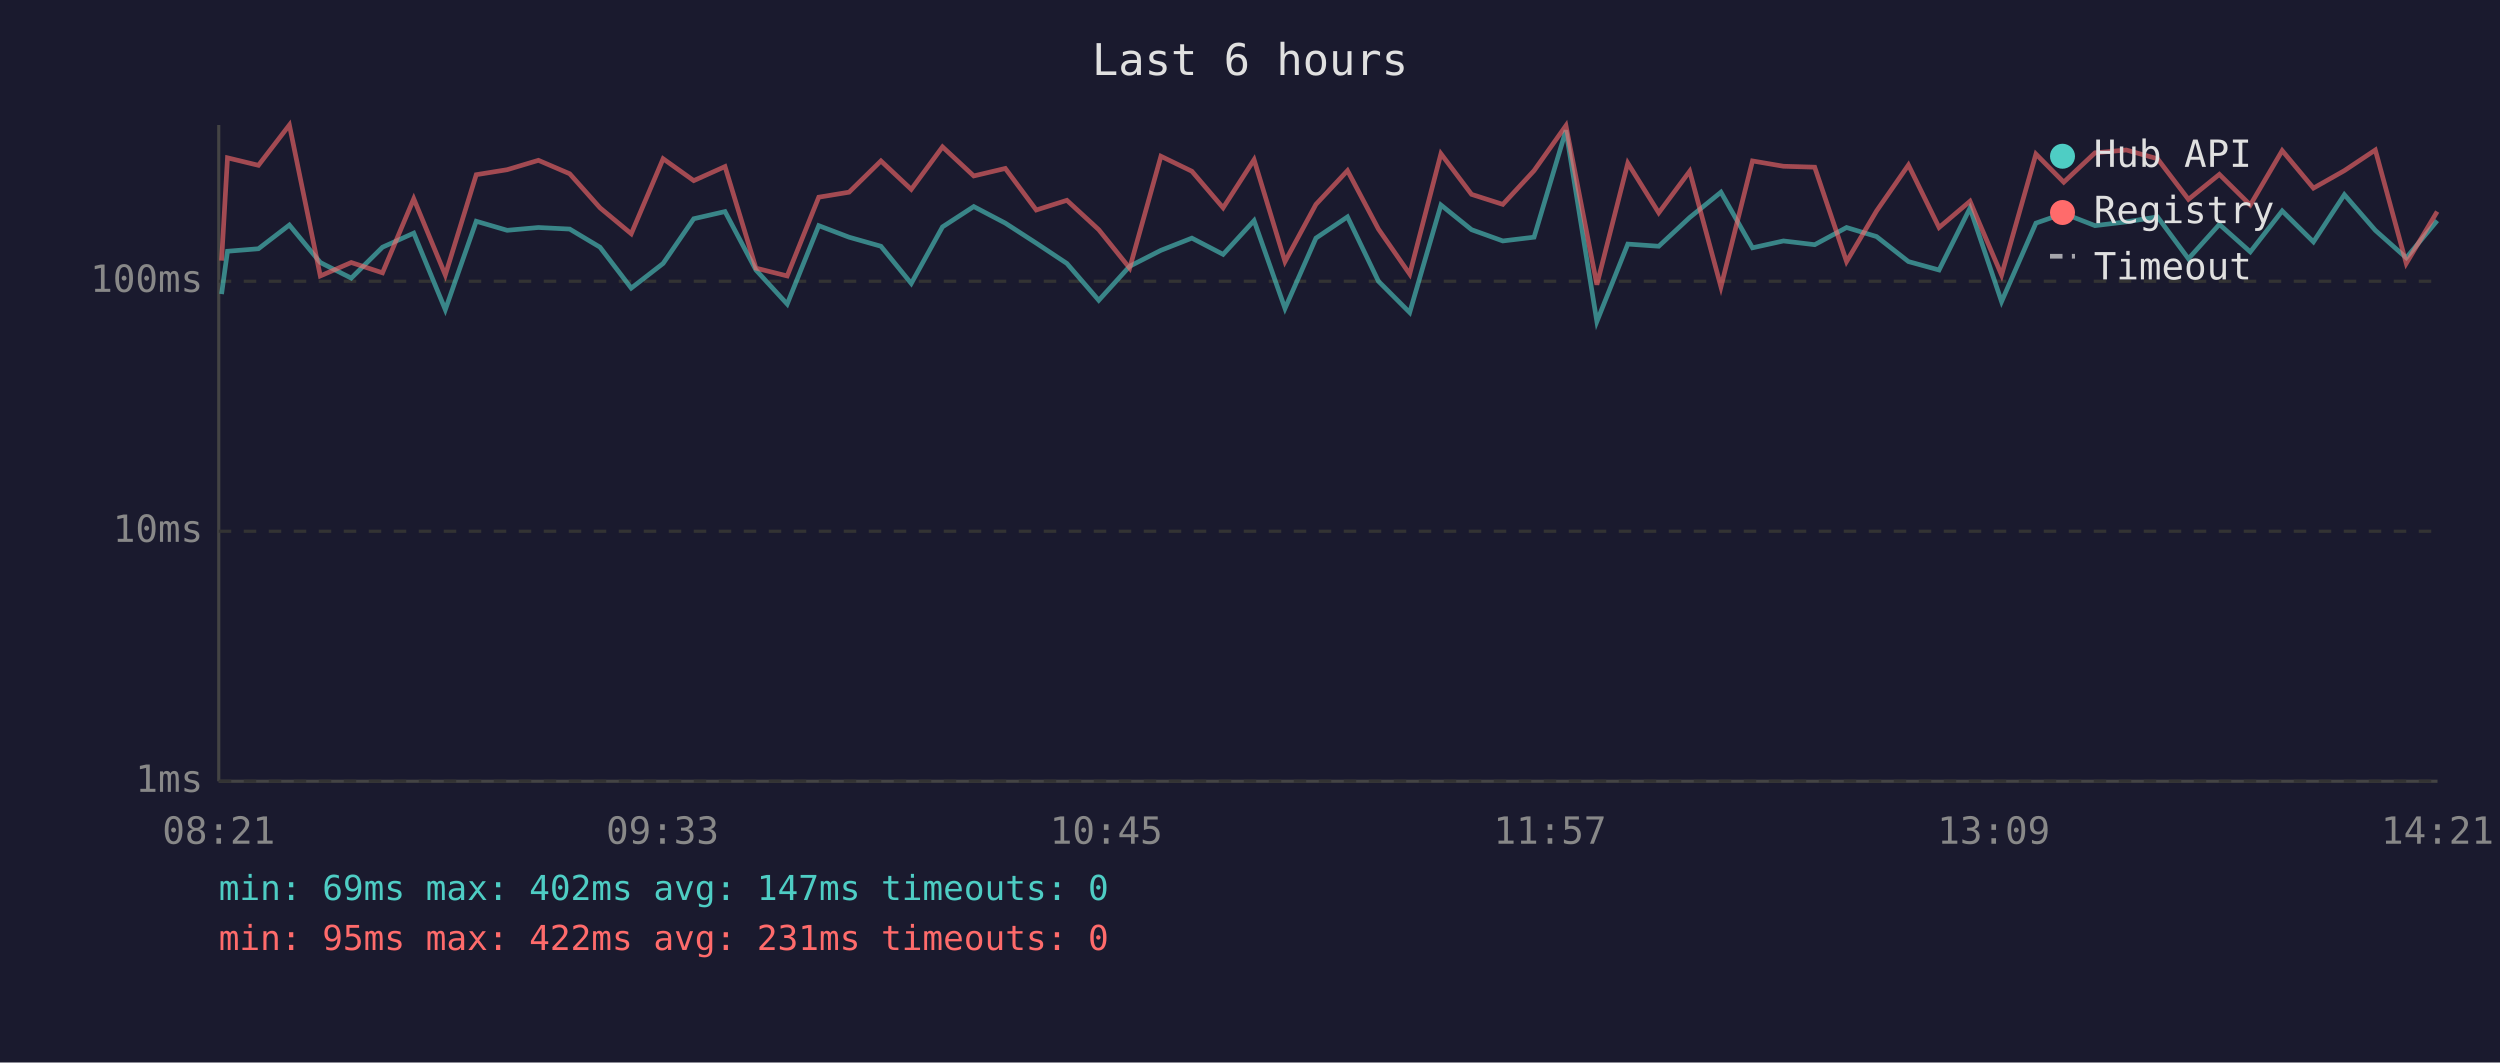
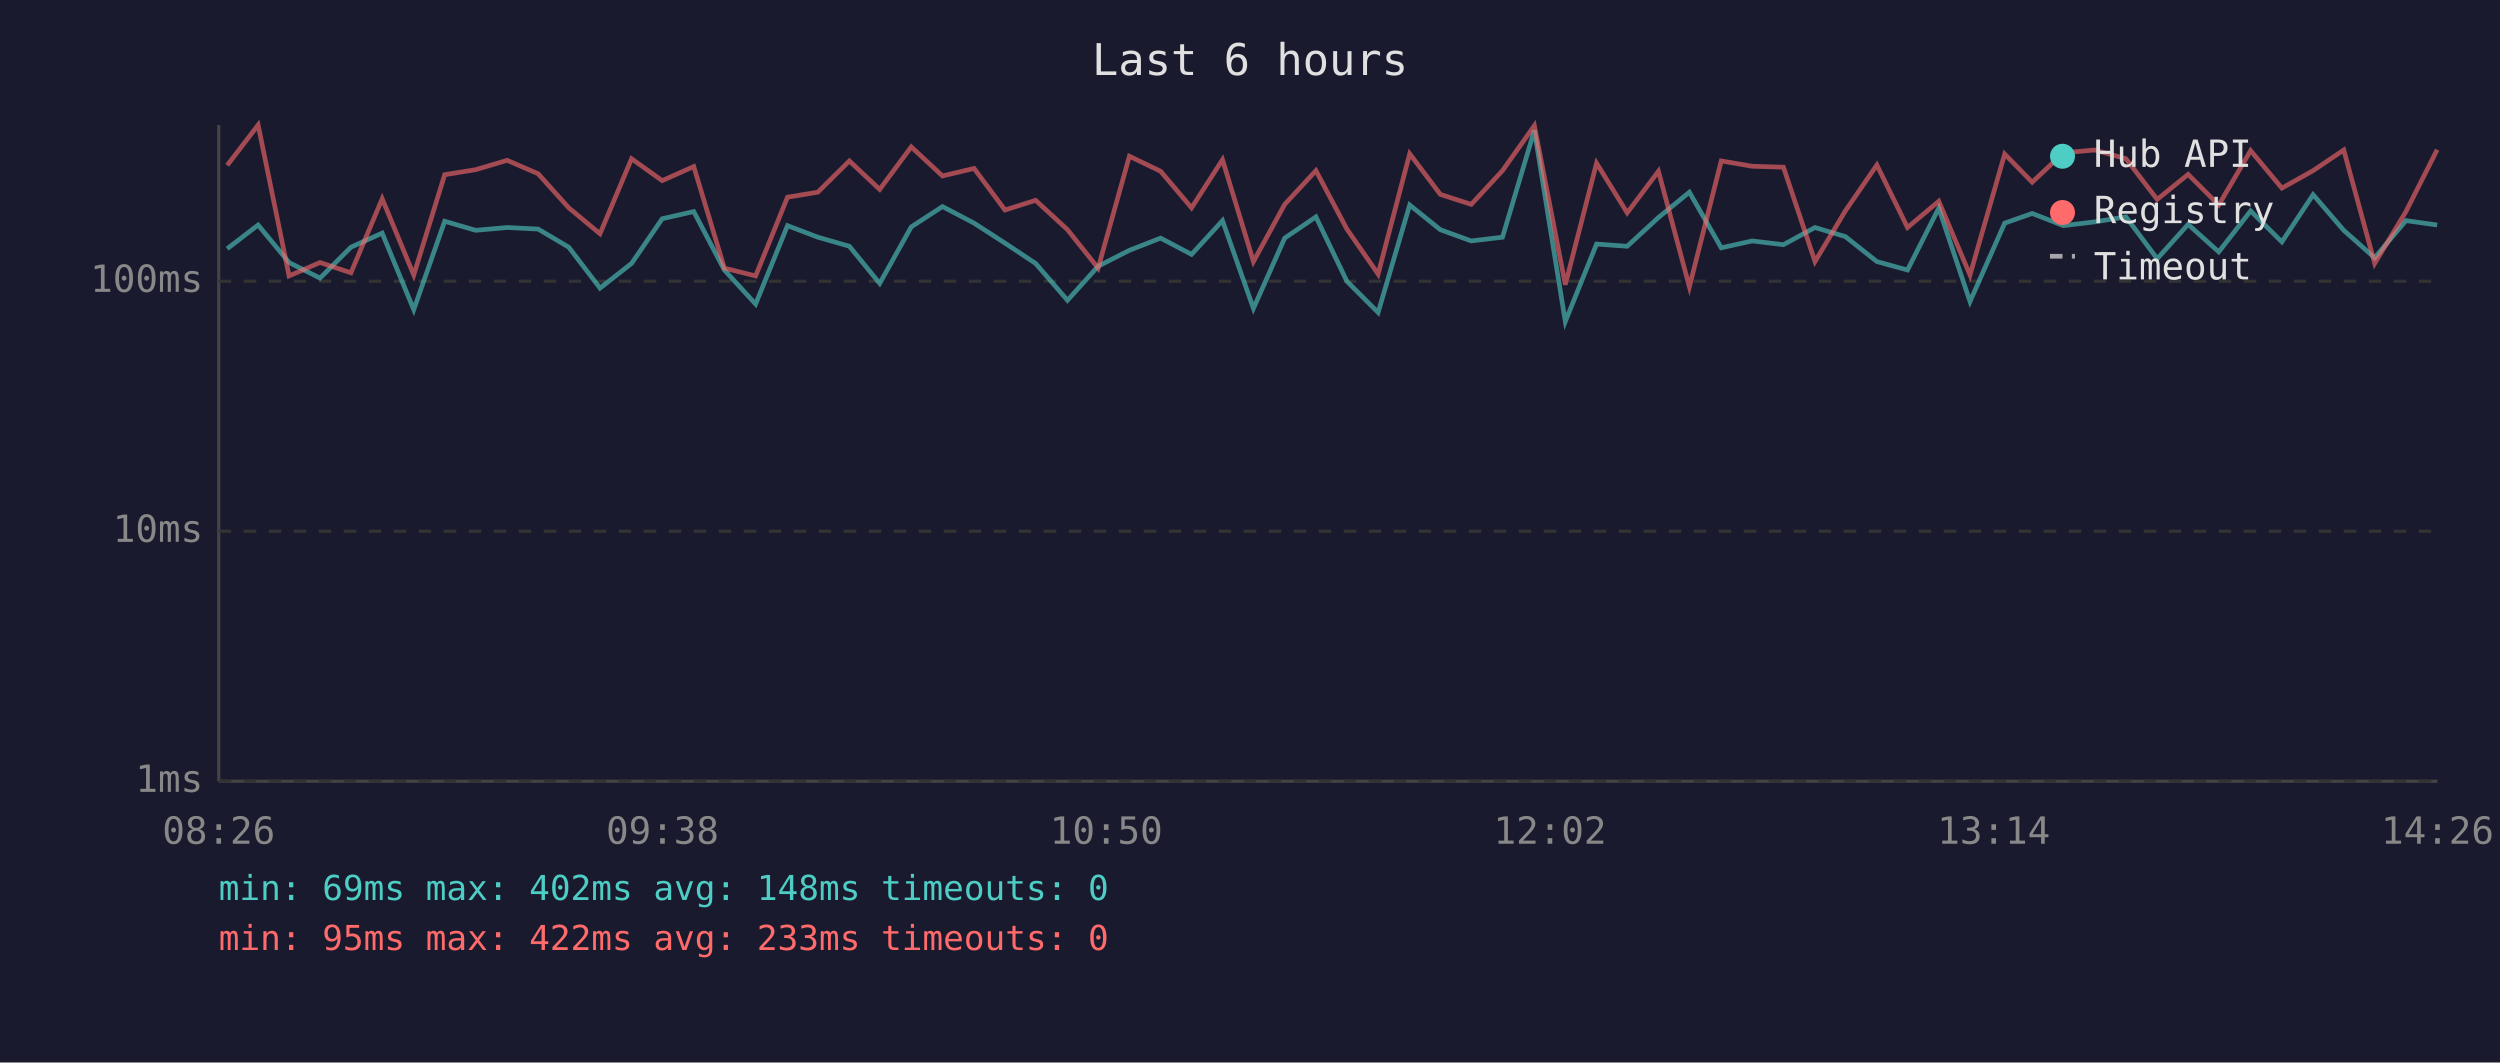
<svg xmlns="http://www.w3.org/2000/svg" viewBox="0 0 800 340" font-family="monospace" font-size="12">
  <rect width="800" height="340" fill="#1a1a2e" />
  <text x="400" y="24" fill="#e0e0e0" font-size="14" text-anchor="middle">Last 6 hours</text>
  <line x1="70" y1="40" x2="70" y2="250" stroke="#444" stroke-width="1" />
  <line x1="70" y1="250" x2="780" y2="250" stroke="#444" stroke-width="1" />
  <line x1="70" y1="250" x2="780" y2="250" stroke="#333" stroke-width="1" stroke-dasharray="4" />
  <text x="65" y="250" fill="#888" text-anchor="end" dominant-baseline="middle">1ms</text>
  <line x1="70" y1="170" x2="780" y2="170" stroke="#333" stroke-width="1" stroke-dasharray="4" />
  <text x="65" y="170" fill="#888" text-anchor="end" dominant-baseline="middle">10ms</text>
  <line x1="70" y1="90" x2="780" y2="90" stroke="#333" stroke-width="1" stroke-dasharray="4" />
  <text x="65" y="90" fill="#888" text-anchor="end" dominant-baseline="middle">100ms</text>
-   <text x="70" y="270" fill="#888" text-anchor="middle">08:21</text>
-   <text x="212" y="270" fill="#888" text-anchor="middle">09:33</text>
-   <text x="354" y="270" fill="#888" text-anchor="middle">10:45</text>
-   <text x="496" y="270" fill="#888" text-anchor="middle">11:57</text>
-   <text x="638" y="270" fill="#888" text-anchor="middle">13:09</text>
-   <text x="780" y="270" fill="#888" text-anchor="middle">14:21</text>
-   <polyline points="70.9,94.1 72.8,80.4 82.7,79.6 92.6,72.0 102.5,84.0 112.4,89.0 122.4,79.1 132.4,74.6 142.5,99.1 152.4,70.8 162.3,73.7 172.3,72.8 182.3,73.3 192.0,79.1 202.0,92.2 212.2,84.3 222.0,70.0 232.0,67.7 241.9,86.4 251.9,97.3 262.0,72.2 271.7,75.9 281.9,78.8 291.6,90.7 301.6,72.6 311.6,66.1 321.7,71.4 331.6,77.8 341.4,84.3 351.6,96.1 361.5,85.2 371.5,80.1 381.4,76.2 391.4,81.4 401.3,70.6 411.2,98.7 421.1,76.2 431.2,69.4 441.1,90.0 451.1,100.0 461.1,65.6 470.9,73.5 480.9,77.1 490.9,75.9 501.1,41.7 511.0,102.9 520.9,78.1 530.8,78.8 540.7,69.6 550.7,61.5 560.8,79.3 570.7,77.1 580.7,78.3 590.9,72.8 600.5,75.7 610.7,83.7 620.5,86.4 630.4,66.6 640.5,96.5 651.5,71.4 660.4,68.3 670.4,72.2 680.4,71.0 690.4,69.4 700.3,82.8 710.2,71.8 720.1,80.6 730.3,67.5 740.3,77.4 750.2,62.3 760.1,73.7 770.0,82.5 779.9,70.6" fill="none" stroke="#4ecdc4" stroke-width="1.5" opacity="0.6" />
-   <polyline points="70.9,83.4 72.8,50.5 82.7,52.9 92.6,40.0 102.5,88.3 112.4,84.0 122.4,87.3 132.4,63.6 142.5,88.0 152.4,55.9 162.3,54.3 172.3,51.3 182.3,55.6 192.0,66.5 202.0,74.8 212.2,50.8 222.0,57.8 232.0,53.3 241.9,85.8 251.9,88.3 262.0,63.1 271.7,61.5 281.9,51.5 291.6,60.6 301.6,47.0 311.6,56.3 321.7,53.9 331.6,67.2 341.4,64.1 351.6,73.5 361.5,85.8 371.5,50.0 381.4,54.8 391.4,66.5 401.3,51.1 411.2,83.7 421.1,65.4 431.2,54.6 441.1,73.3 451.1,87.7 461.1,49.2 470.9,62.2 480.9,65.4 490.9,54.6 501.1,40.2 511.0,91.1 520.9,52.2 530.8,68.1 540.7,54.8 550.7,91.8 560.8,51.5 570.7,53.2 580.7,53.5 590.9,83.7 600.5,67.5 610.7,52.8 620.5,72.8 630.4,64.4 640.5,88.0 651.5,49.3 660.4,58.3 670.4,48.9 680.4,48.0 690.4,50.8 700.3,63.8 710.2,55.8 720.1,65.6 730.3,48.2 740.3,60.2 750.2,54.6 760.1,48.0 770.0,84.3 779.9,67.7" fill="none" stroke="#ff6b6b" stroke-width="1.5" opacity="0.6" />
+   <text x="70" y="270" fill="#888" text-anchor="middle">08:26</text>
+   <text x="212" y="270" fill="#888" text-anchor="middle">09:38</text>
+   <text x="354" y="270" fill="#888" text-anchor="middle">10:50</text>
+   <text x="496" y="270" fill="#888" text-anchor="middle">12:02</text>
+   <text x="638" y="270" fill="#888" text-anchor="middle">13:14</text>
+   <text x="780" y="270" fill="#888" text-anchor="middle">14:26</text>
+   <polyline points="72.7,79.6 82.6,72.0 92.5,84.0 102.4,89.0 112.3,79.1 122.3,74.6 132.4,99.1 142.3,70.8 152.2,73.7 162.3,72.8 172.2,73.3 182.0,79.1 192.0,92.2 202.1,84.3 211.9,70.0 222.0,67.7 231.8,86.4 241.8,97.3 252.0,72.2 261.7,75.9 271.8,78.8 281.5,90.7 291.6,72.6 301.6,66.1 311.7,71.4 321.6,77.8 331.4,84.3 341.6,96.1 351.4,85.2 361.4,80.1 371.4,76.2 381.3,81.4 391.2,70.6 401.1,98.7 411.1,76.2 421.1,69.4 431.0,90.0 441.0,100.0 451.1,65.6 460.9,73.5 470.8,77.1 480.8,75.9 491.0,41.7 500.9,102.9 510.9,78.1 520.7,78.8 530.7,69.6 540.6,61.5 550.8,79.3 560.7,77.1 570.7,78.3 580.8,72.8 590.5,75.7 600.6,83.7 610.4,86.4 620.4,66.6 630.4,96.5 641.5,71.4 650.3,68.3 660.3,72.2 670.3,71.0 680.3,69.4 690.3,82.8 700.2,71.8 710.0,80.6 720.2,67.5 730.2,77.4 740.2,62.3 750.0,73.7 759.9,82.5 769.9,70.6 779.9,72.0" fill="none" stroke="#4ecdc4" stroke-width="1.5" opacity="0.6" />
+   <polyline points="72.7,52.9 82.6,40.0 92.5,88.3 102.4,84.0 112.3,87.3 122.3,63.6 132.4,88.0 142.3,55.9 152.2,54.3 162.3,51.3 172.2,55.6 182.0,66.5 192.0,74.8 202.1,50.8 211.9,57.8 222.0,53.3 231.8,85.8 241.8,88.3 252.0,63.1 261.7,61.5 271.8,51.5 281.5,60.6 291.6,47.0 301.6,56.3 311.7,53.9 321.6,67.2 331.4,64.1 341.6,73.5 351.4,85.8 361.4,50.0 371.4,54.8 381.3,66.5 391.2,51.1 401.1,83.7 411.1,65.4 421.1,54.6 431.0,73.3 441.0,87.7 451.1,49.2 460.9,62.2 470.8,65.4 480.8,54.6 491.0,40.2 500.9,91.1 510.9,52.2 520.7,68.1 530.7,54.8 540.6,91.8 550.8,51.5 560.7,53.2 570.7,53.5 580.8,83.7 590.5,67.5 600.6,52.8 610.4,72.8 620.4,64.4 630.4,88.0 641.5,49.3 650.3,58.3 660.3,48.9 670.3,48.0 680.3,50.8 690.3,63.8 700.2,55.8 710.0,65.6 720.2,48.2 730.2,60.2 740.2,54.6 750.0,48.0 759.9,84.3 769.9,67.7 779.9,47.9" fill="none" stroke="#ff6b6b" stroke-width="1.5" opacity="0.6" />
  <circle cx="660" cy="50" r="4" fill="#4ecdc4" />
  <text x="670" y="50" fill="#e0e0e0" dominant-baseline="middle">Hub API</text>
  <circle cx="660" cy="68" r="4" fill="#ff6b6b" />
  <text x="670" y="68" fill="#e0e0e0" dominant-baseline="middle">Registry</text>
  <line x1="656" y1="82" x2="664" y2="82" stroke="#e0e0e0" stroke-width="1.5" stroke-dasharray="4,3" opacity="0.7" />
  <text x="670" y="86" fill="#e0e0e0" dominant-baseline="middle">Timeout</text>
-   <text x="70" y="288" fill="#4ecdc4" font-size="11">min: 69ms  max: 402ms  avg: 147ms  timeouts: 0</text>
-   <text x="70" y="304" fill="#ff6b6b" font-size="11">min: 95ms  max: 422ms  avg: 231ms  timeouts: 0</text>
+   <text x="70" y="288" fill="#4ecdc4" font-size="11">min: 69ms  max: 402ms  avg: 148ms  timeouts: 0</text>
+   <text x="70" y="304" fill="#ff6b6b" font-size="11">min: 95ms  max: 422ms  avg: 233ms  timeouts: 0</text>
</svg>
